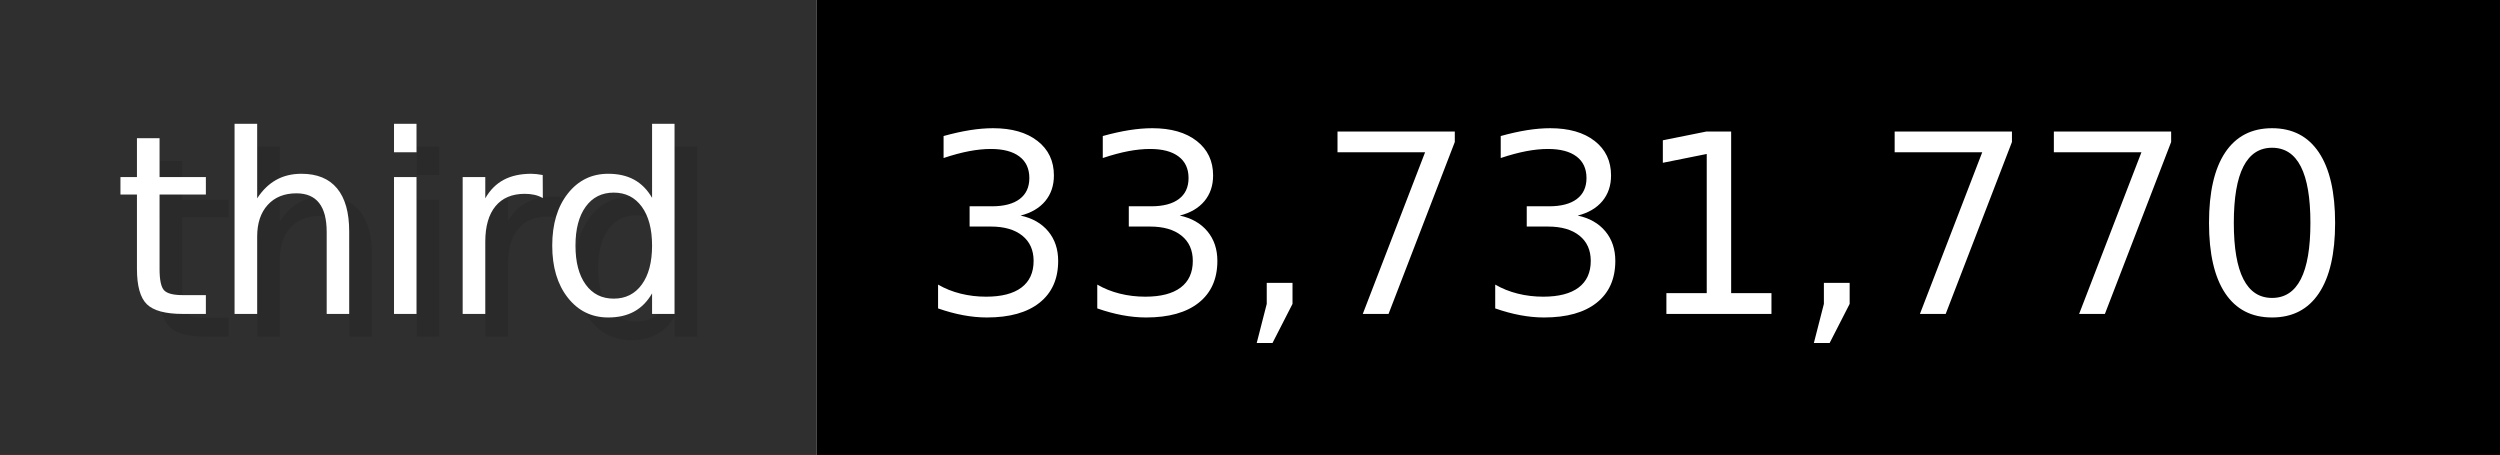
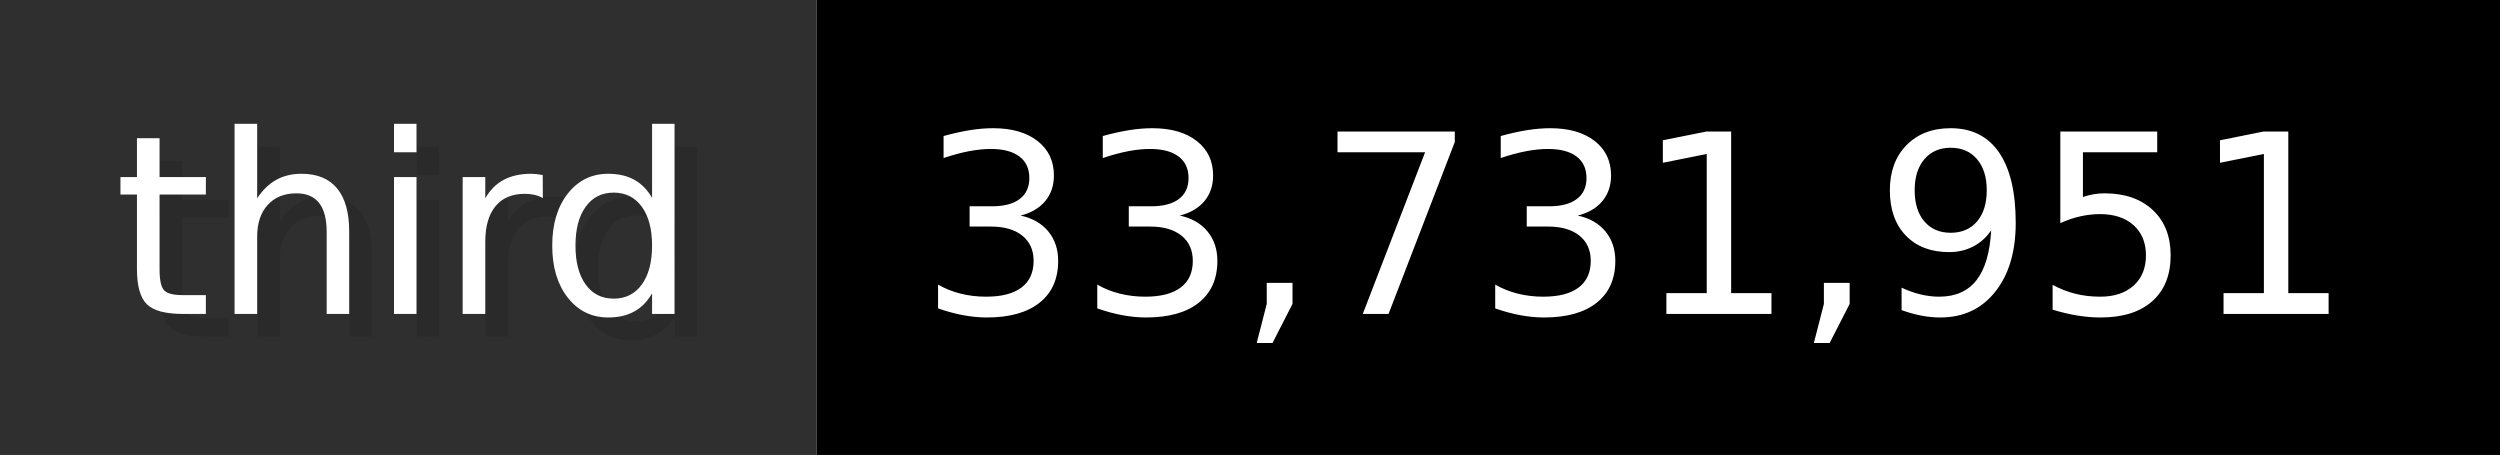
- <svg xmlns="http://www.w3.org/2000/svg" width="109.9" height="20" viewBox="0 0 1099 200" role="img" aria-label="third: 33,731,770">
+ <svg xmlns="http://www.w3.org/2000/svg" width="109.9" height="20" viewBox="0 0 1099 200" role="img" aria-label="third: 33,731,951">
  <g>
    <rect fill="#2F2F2F" width="359" height="200" />
    <rect fill="#" x="359" width="740" height="200" />
  </g>
  <g aria-hidden="true" fill="#fff" text-anchor="start" font-family="Verdana,DejaVu Sans,sans-serif" font-size="110">
    <text x="60" y="148" textLength="259" fill="#000" opacity="0.1">third</text>
    <text x="50" y="138" textLength="259">third</text>
-     <text x="414" y="148" textLength="640" fill="#000" opacity="0.1">33,731,770</text>
-     <text x="404" y="138" textLength="640">33,731,770</text>
+     <text x="414" y="148" textLength="640" fill="#000" opacity="0.1">33,731,951</text>
+     <text x="404" y="138" textLength="640">33,731,951</text>
  </g>
</svg>
